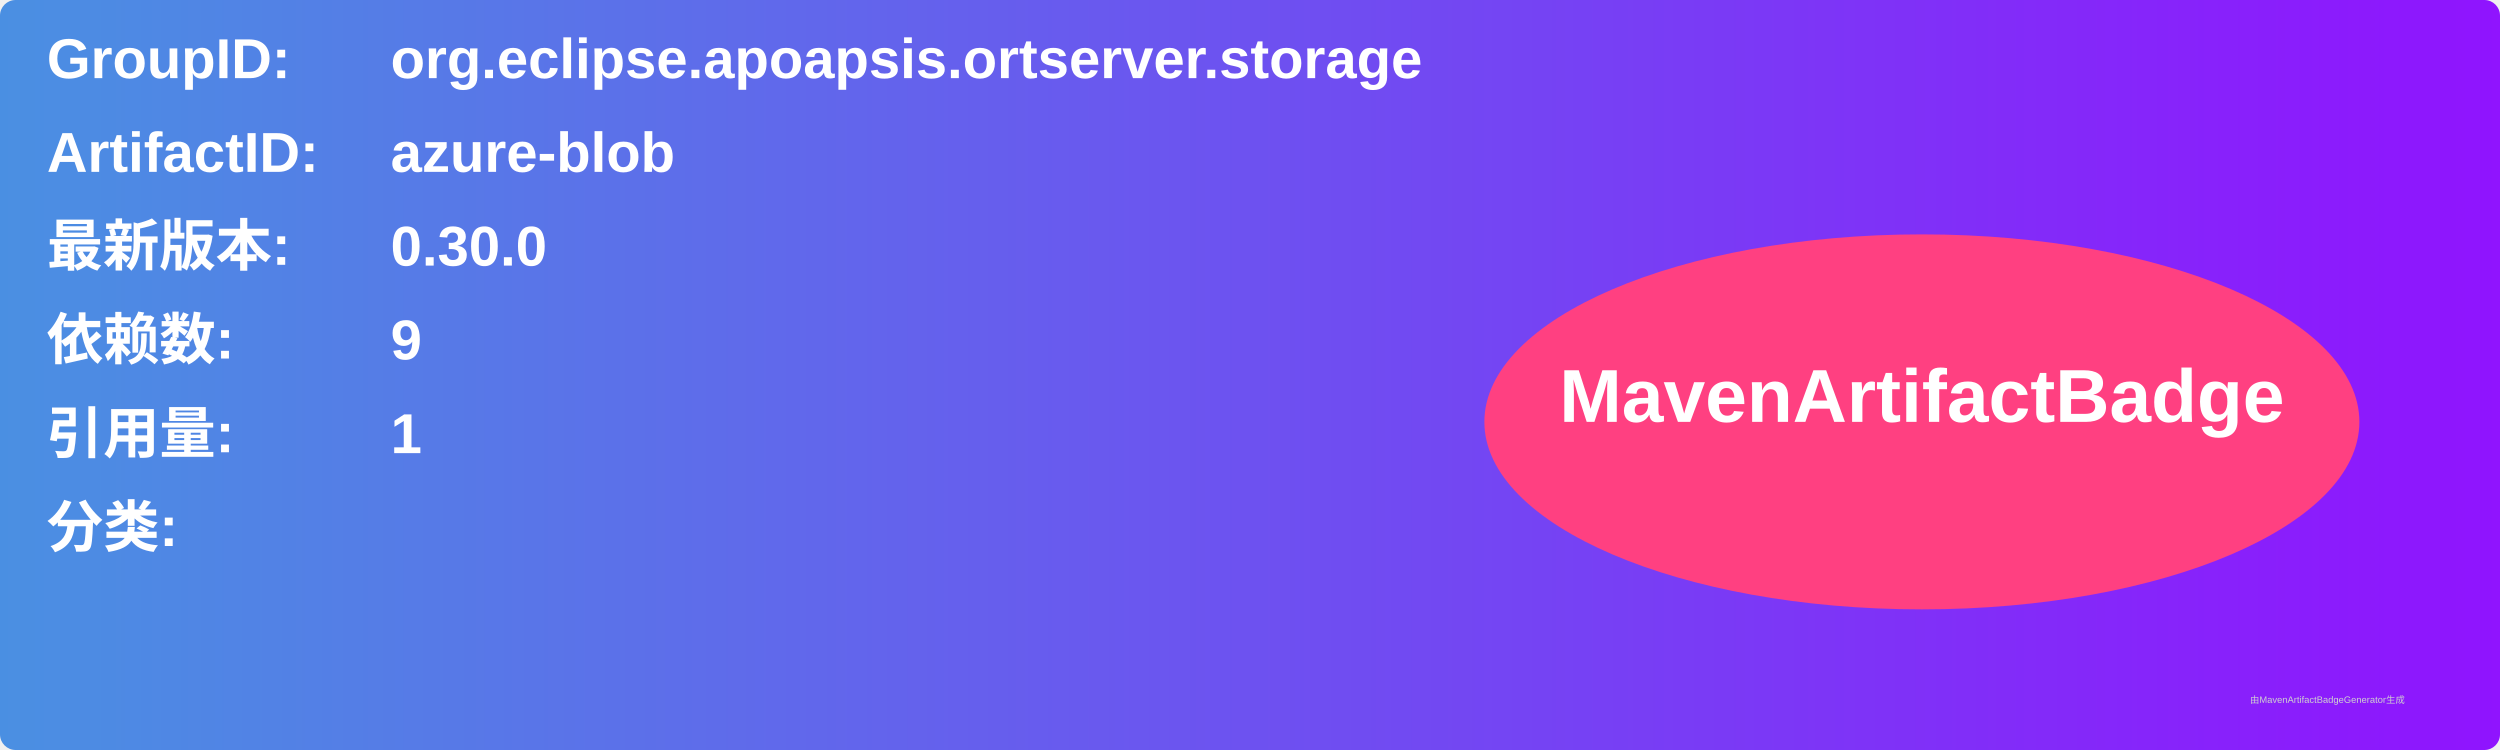
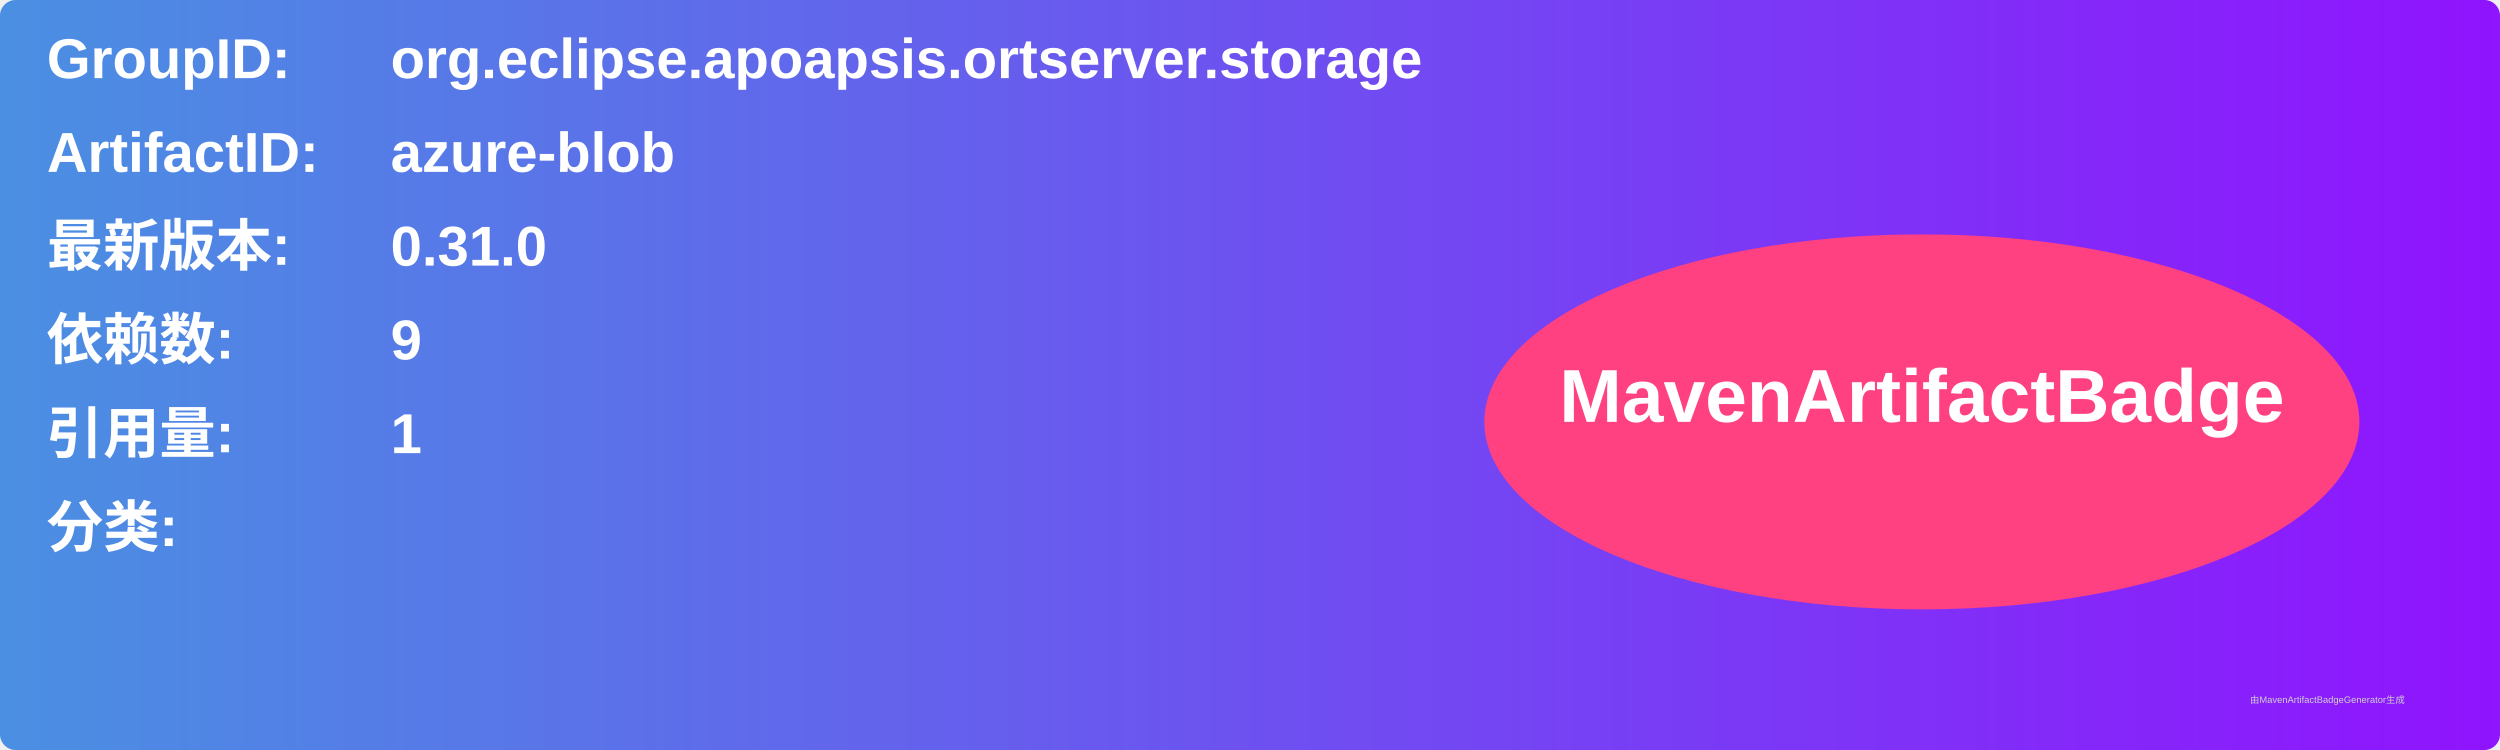
<svg xmlns="http://www.w3.org/2000/svg" width="800" height="240" viewBox="0 0 800 240">
  <linearGradient id="grad" x1="0%" y1="0%" x2="100%" y2="0%">
    <stop offset="0%" stop-color="#4a90e2" />
    <stop offset="100%" stop-color="#9013fe" />
  </linearGradient>
  <rect width="100%" height="100%" rx="5" ry="5" fill="url(#grad)" />
  <g transform="translate(15, 15)">
    <text x="0" y="10" font-family="Arial" font-size="18" fill="white" font-weight="bold" width="260">GroupID:</text>
    <text x="110" y="10" font-family="Arial" font-size="18" fill="white" font-weight="bold" width="460">org.eclipse.apoapsis.ortserver.storage</text>
    <text x="0" y="40" font-family="Arial" font-size="18" fill="white" font-weight="bold" width="260">ArtifactID:</text>
    <text x="110" y="40" font-family="Arial" font-size="18" fill="white" font-weight="bold" width="460">azure-blob</text>
    <text x="0" y="70" font-family="Arial" font-size="18" fill="white" font-weight="bold">最新版本:</text>
    <text x="110" y="70" font-family="Arial" font-size="18" fill="white" font-weight="bold">
-       <tspan font-weight="bold">0.30.0</tspan>
+       <tspan font-weight="bold">0.31.0</tspan>
    </text>
    <text x="0" y="100" font-family="Arial" font-size="18" fill="white" font-weight="bold">依赖数: </text>
    <text x="110" y="100" font-family="Arial" font-size="18" fill="white">
      <tspan font-weight="bold">9</tspan>
    </text>
    <text x="0" y="130" font-family="Arial" font-size="18" fill="white" font-weight="bold">引用量: </text>
    <text x="110" y="130" font-family="Arial" font-size="18" fill="white">
      <tspan font-weight="bold">1</tspan>
    </text>
    <text x="0" y="160" font-family="Arial" font-size="18" fill="white" font-weight="bold">分类:</text>
    <text x="10" y="190" font-family="Arial" font-size="10" fill="white">
      <tspan font-weight="bold" />
    </text>
    <ellipse cx="600" cy="120" rx="140" ry="60" fill="#ff4081" />
    <text x="600" y="120" text-anchor="middle" font-family="Arial" font-size="24" fill="white" font-weight="bold">MavenArtifactBadge</text>
  </g>
  <text x="720" y="225" font-family="Arial" font-size="3" fill="#d0d0d0">由MavenArtifactBadgeGenerator生成</text>
</svg>
